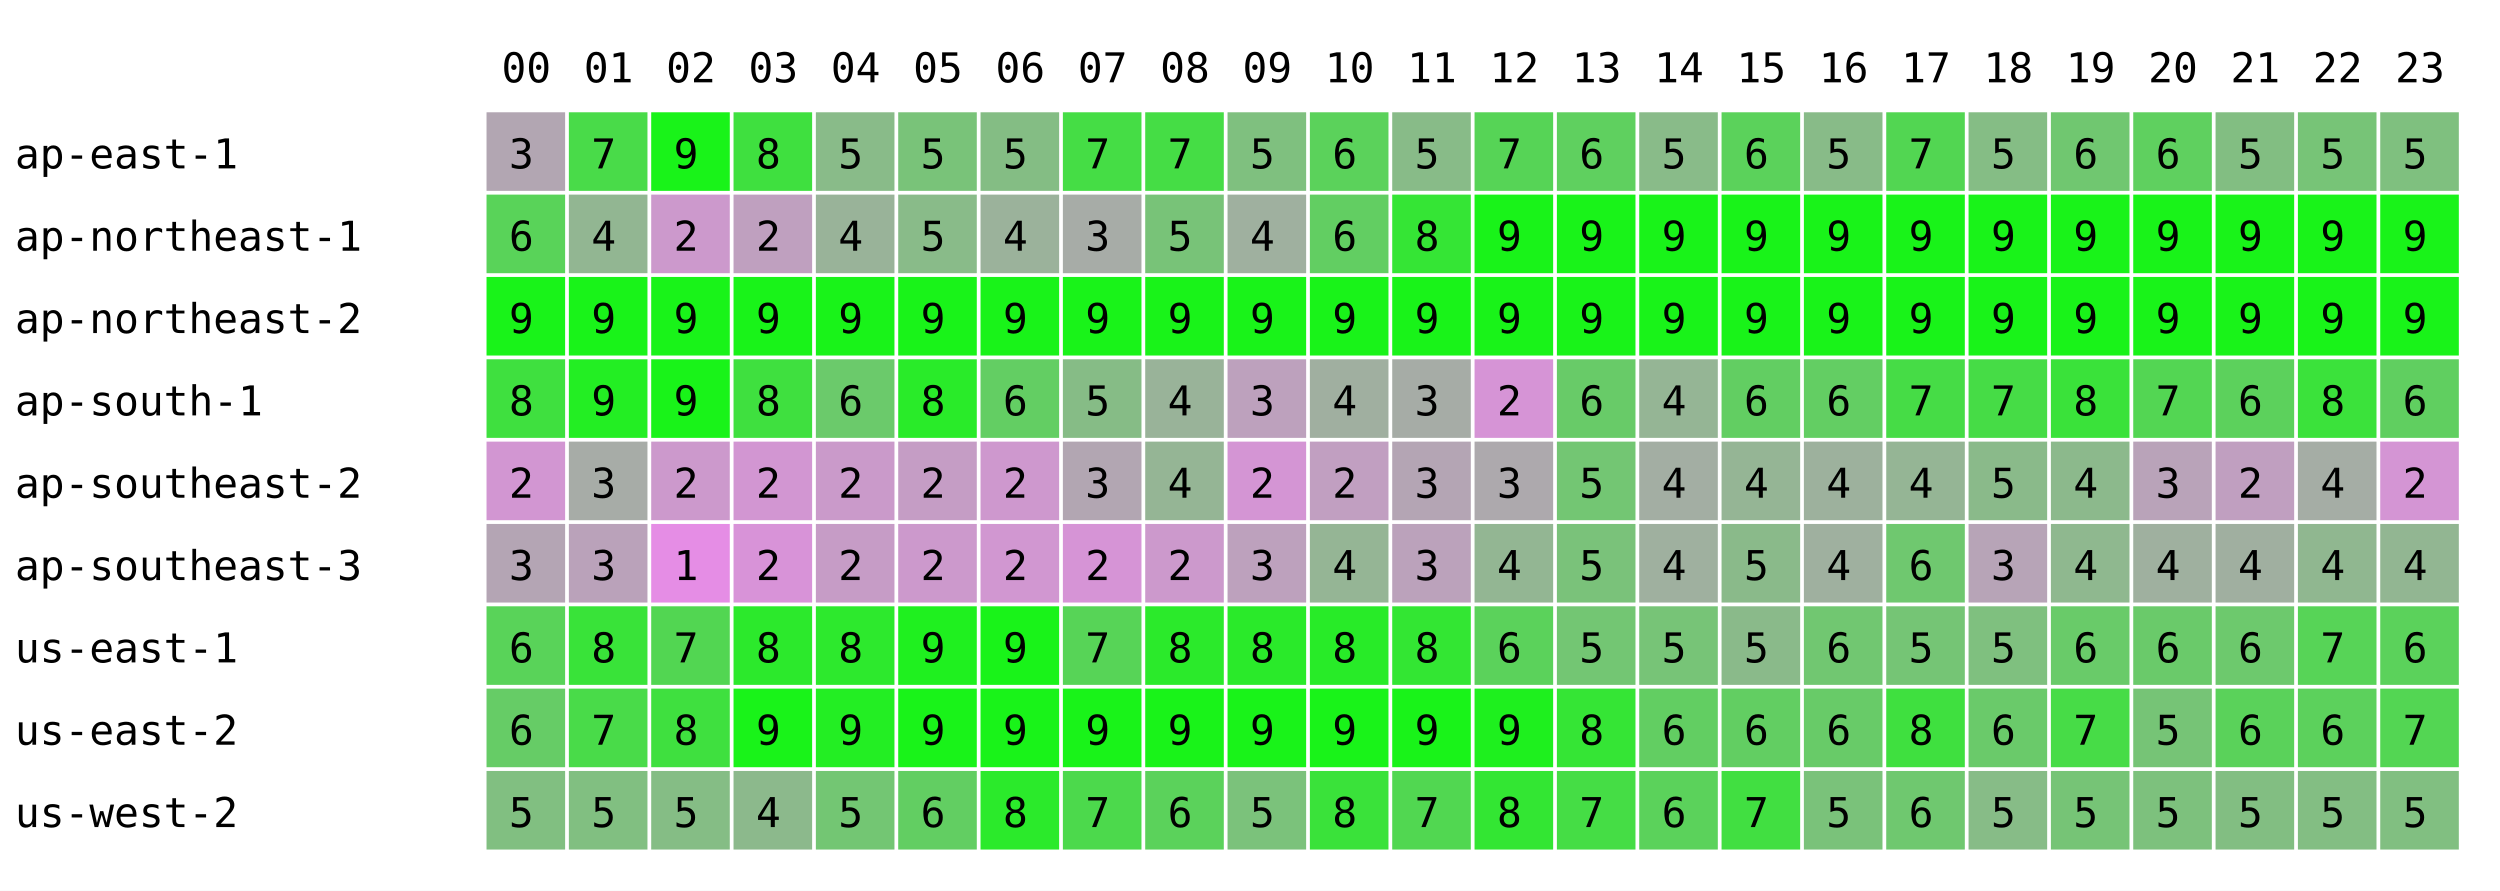
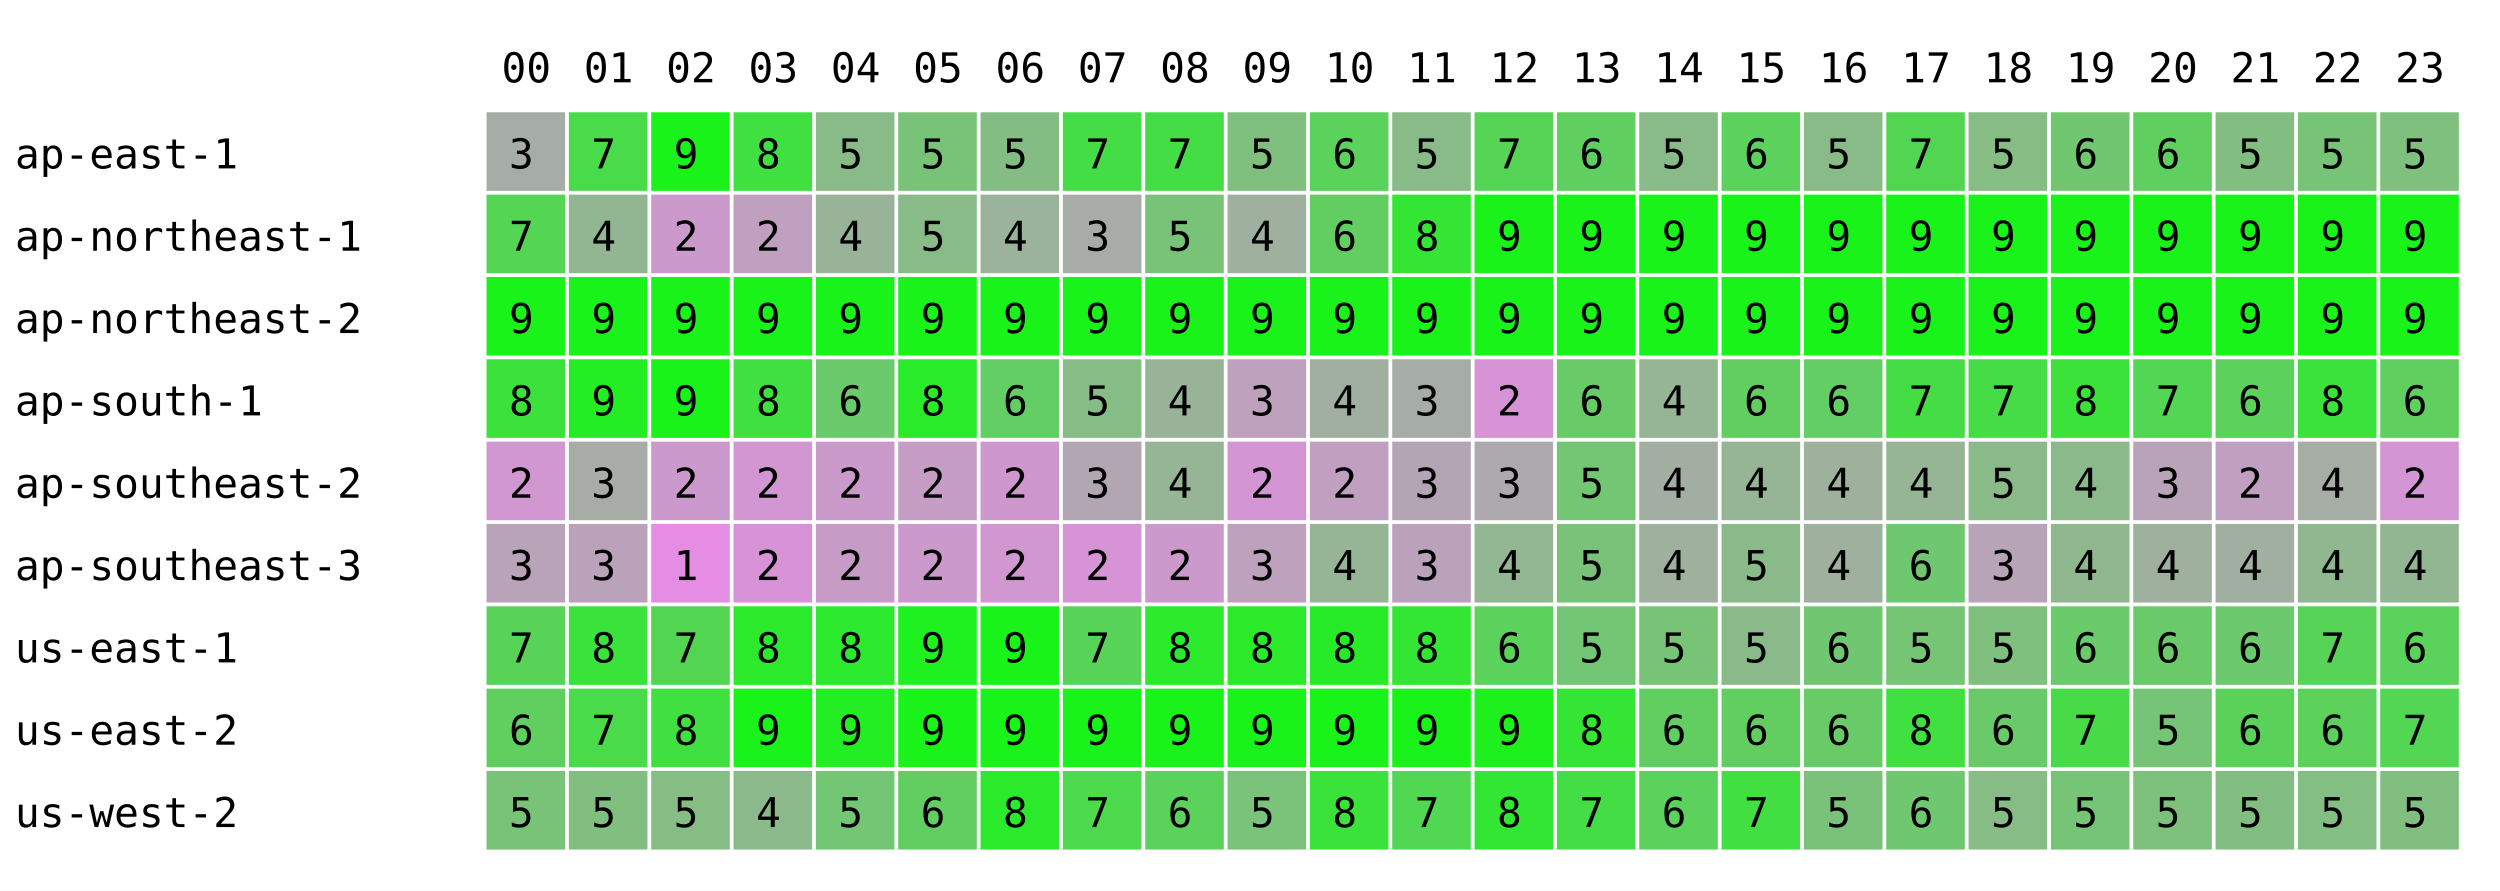
<svg xmlns="http://www.w3.org/2000/svg" width="668" height="238" font-family="monospace" font-size="11">
  <rect width="668" height="238" fill="white" />
  <text x="134" y="22">00</text>
  <text x="156" y="22">01</text>
  <text x="178" y="22">02</text>
  <text x="200" y="22">03</text>
  <text x="222" y="22">04</text>
  <text x="244" y="22">05</text>
  <text x="266" y="22">06</text>
  <text x="288" y="22">07</text>
  <text x="310" y="22">08</text>
  <text x="332" y="22">09</text>
  <text x="354" y="22">10</text>
  <text x="376" y="22">11</text>
  <text x="398" y="22">12</text>
  <text x="420" y="22">13</text>
  <text x="442" y="22">14</text>
  <text x="464" y="22">15</text>
  <text x="486" y="22">16</text>
  <text x="508" y="22">17</text>
  <text x="530" y="22">18</text>
  <text x="552" y="22">19</text>
  <text x="574" y="22">20</text>
  <text x="596" y="22">21</text>
  <text x="618" y="22">22</text>
  <text x="640" y="22">23</text>
  <text x="4" y="45">ap-east-1</text>
-   <rect x="130" y="30" width="21" height="21" fill="rgb(178,166,178)" />
+   <rect x="130" y="30" width="21" height="21" fill="rgb(166,172,166)" />
  <text x="136" y="45">3</text>
  <rect x="152" y="30" width="21" height="21" fill="rgb(73,219,73)" />
  <text x="158" y="45">7</text>
  <rect x="174" y="30" width="21" height="21" fill="rgb(25,243,25)" />
  <text x="180" y="45">9</text>
  <rect x="196" y="30" width="21" height="21" fill="rgb(63,224,63)" />
  <text x="202" y="45">8</text>
  <rect x="218" y="30" width="21" height="21" fill="rgb(137,187,137)" />
  <text x="224" y="45">5</text>
  <rect x="240" y="30" width="21" height="21" fill="rgb(121,195,121)" />
  <text x="246" y="45">5</text>
  <rect x="262" y="30" width="21" height="21" fill="rgb(132,189,132)" />
  <text x="268" y="45">5</text>
  <rect x="284" y="30" width="21" height="21" fill="rgb(69,221,69)" />
  <text x="290" y="45">7</text>
  <rect x="306" y="30" width="21" height="21" fill="rgb(69,221,69)" />
  <text x="312" y="45">7</text>
  <rect x="328" y="30" width="21" height="21" fill="rgb(127,192,127)" />
  <text x="334" y="45">5</text>
  <rect x="350" y="30" width="21" height="21" fill="rgb(91,210,91)" />
  <text x="356" y="45">6</text>
  <rect x="372" y="30" width="21" height="21" fill="rgb(136,187,136)" />
  <text x="378" y="45">5</text>
  <rect x="394" y="30" width="21" height="21" fill="rgb(86,212,86)" />
  <text x="400" y="45">7</text>
  <rect x="416" y="30" width="21" height="21" fill="rgb(95,208,95)" />
  <text x="422" y="45">6</text>
  <rect x="438" y="30" width="21" height="21" fill="rgb(137,187,137)" />
  <text x="444" y="45">5</text>
  <rect x="460" y="30" width="21" height="21" fill="rgb(91,210,91)" />
  <text x="466" y="45">6</text>
  <rect x="482" y="30" width="21" height="21" fill="rgb(136,187,136)" />
  <text x="488" y="45">5</text>
  <rect x="504" y="30" width="21" height="21" fill="rgb(82,214,82)" />
  <text x="510" y="45">7</text>
  <rect x="526" y="30" width="21" height="21" fill="rgb(133,189,133)" />
  <text x="532" y="45">5</text>
  <rect x="548" y="30" width="21" height="21" fill="rgb(112,199,112)" />
  <text x="554" y="45">6</text>
  <rect x="570" y="30" width="21" height="21" fill="rgb(95,208,95)" />
  <text x="576" y="45">6</text>
  <rect x="592" y="30" width="21" height="21" fill="rgb(130,190,130)" />
  <text x="598" y="45">5</text>
  <rect x="614" y="30" width="21" height="21" fill="rgb(119,196,119)" />
  <text x="620" y="45">5</text>
  <rect x="636" y="30" width="21" height="21" fill="rgb(127,192,127)" />
  <text x="642" y="45">5</text>
  <text x="4" y="67">ap-northeast-1</text>
-   <rect x="130" y="52" width="21" height="21" fill="rgb(89,211,89)" />
-   <text x="136" y="67">6</text>
+   <rect x="130" y="52" width="21" height="21" fill="rgb(84,213,84)" />
+   <text x="136" y="67">7</text>
  <rect x="152" y="52" width="21" height="21" fill="rgb(146,182,146)" />
  <text x="158" y="67">4</text>
  <rect x="174" y="52" width="21" height="21" fill="rgb(204,153,204)" />
  <text x="180" y="67">2</text>
  <rect x="196" y="52" width="21" height="21" fill="rgb(191,160,191)" />
  <text x="202" y="67">2</text>
  <rect x="218" y="52" width="21" height="21" fill="rgb(153,179,153)" />
  <text x="224" y="67">4</text>
  <rect x="240" y="52" width="21" height="21" fill="rgb(137,187,137)" />
  <text x="246" y="67">5</text>
  <rect x="262" y="52" width="21" height="21" fill="rgb(155,178,155)" />
  <text x="268" y="67">4</text>
  <rect x="284" y="52" width="21" height="21" fill="rgb(167,172,167)" />
  <text x="290" y="67">3</text>
  <rect x="306" y="52" width="21" height="21" fill="rgb(120,195,120)" />
  <text x="312" y="67">5</text>
  <rect x="328" y="52" width="21" height="21" fill="rgb(159,176,159)" />
  <text x="334" y="67">4</text>
  <rect x="350" y="52" width="21" height="21" fill="rgb(98,206,98)" />
  <text x="356" y="67">6</text>
  <rect x="372" y="52" width="21" height="21" fill="rgb(53,229,53)" />
  <text x="378" y="67">8</text>
  <rect x="394" y="52" width="21" height="21" fill="rgb(25,243,25)" />
  <text x="400" y="67">9</text>
  <rect x="416" y="52" width="21" height="21" fill="rgb(25,243,25)" />
  <text x="422" y="67">9</text>
  <rect x="438" y="52" width="21" height="21" fill="rgb(25,243,25)" />
  <text x="444" y="67">9</text>
  <rect x="460" y="52" width="21" height="21" fill="rgb(25,243,25)" />
  <text x="466" y="67">9</text>
  <rect x="482" y="52" width="21" height="21" fill="rgb(25,243,25)" />
  <text x="488" y="67">9</text>
  <rect x="504" y="52" width="21" height="21" fill="rgb(25,243,25)" />
  <text x="510" y="67">9</text>
  <rect x="526" y="52" width="21" height="21" fill="rgb(25,243,25)" />
  <text x="532" y="67">9</text>
  <rect x="548" y="52" width="21" height="21" fill="rgb(25,243,25)" />
  <text x="554" y="67">9</text>
  <rect x="570" y="52" width="21" height="21" fill="rgb(25,243,25)" />
  <text x="576" y="67">9</text>
  <rect x="592" y="52" width="21" height="21" fill="rgb(25,243,25)" />
  <text x="598" y="67">9</text>
  <rect x="614" y="52" width="21" height="21" fill="rgb(25,243,25)" />
  <text x="620" y="67">9</text>
  <rect x="636" y="52" width="21" height="21" fill="rgb(25,243,25)" />
  <text x="642" y="67">9</text>
  <text x="4" y="89">ap-northeast-2</text>
  <rect x="130" y="74" width="21" height="21" fill="rgb(25,243,25)" />
  <text x="136" y="89">9</text>
  <rect x="152" y="74" width="21" height="21" fill="rgb(25,243,25)" />
  <text x="158" y="89">9</text>
  <rect x="174" y="74" width="21" height="21" fill="rgb(25,243,25)" />
  <text x="180" y="89">9</text>
  <rect x="196" y="74" width="21" height="21" fill="rgb(25,243,25)" />
  <text x="202" y="89">9</text>
  <rect x="218" y="74" width="21" height="21" fill="rgb(25,243,25)" />
  <text x="224" y="89">9</text>
  <rect x="240" y="74" width="21" height="21" fill="rgb(25,243,25)" />
  <text x="246" y="89">9</text>
  <rect x="262" y="74" width="21" height="21" fill="rgb(25,243,25)" />
  <text x="268" y="89">9</text>
  <rect x="284" y="74" width="21" height="21" fill="rgb(25,243,25)" />
  <text x="290" y="89">9</text>
  <rect x="306" y="74" width="21" height="21" fill="rgb(25,243,25)" />
  <text x="312" y="89">9</text>
  <rect x="328" y="74" width="21" height="21" fill="rgb(25,243,25)" />
  <text x="334" y="89">9</text>
  <rect x="350" y="74" width="21" height="21" fill="rgb(25,243,25)" />
  <text x="356" y="89">9</text>
  <rect x="372" y="74" width="21" height="21" fill="rgb(25,243,25)" />
  <text x="378" y="89">9</text>
  <rect x="394" y="74" width="21" height="21" fill="rgb(25,243,25)" />
  <text x="400" y="89">9</text>
  <rect x="416" y="74" width="21" height="21" fill="rgb(25,243,25)" />
  <text x="422" y="89">9</text>
  <rect x="438" y="74" width="21" height="21" fill="rgb(25,243,25)" />
  <text x="444" y="89">9</text>
  <rect x="460" y="74" width="21" height="21" fill="rgb(25,243,25)" />
  <text x="466" y="89">9</text>
  <rect x="482" y="74" width="21" height="21" fill="rgb(25,243,25)" />
  <text x="488" y="89">9</text>
  <rect x="504" y="74" width="21" height="21" fill="rgb(25,243,25)" />
  <text x="510" y="89">9</text>
  <rect x="526" y="74" width="21" height="21" fill="rgb(25,243,25)" />
  <text x="532" y="89">9</text>
  <rect x="548" y="74" width="21" height="21" fill="rgb(25,243,25)" />
  <text x="554" y="89">9</text>
  <rect x="570" y="74" width="21" height="21" fill="rgb(25,243,25)" />
  <text x="576" y="89">9</text>
  <rect x="592" y="74" width="21" height="21" fill="rgb(25,243,25)" />
  <text x="598" y="89">9</text>
  <rect x="614" y="74" width="21" height="21" fill="rgb(25,243,25)" />
  <text x="620" y="89">9</text>
  <rect x="636" y="74" width="21" height="21" fill="rgb(25,243,25)" />
  <text x="642" y="89">9</text>
  <text x="4" y="111">ap-south-1</text>
-   <rect x="130" y="96" width="21" height="21" fill="rgb(63,224,63)" />
+   <rect x="130" y="96" width="21" height="21" fill="rgb(60,225,60)" />
  <text x="136" y="111">8</text>
  <rect x="152" y="96" width="21" height="21" fill="rgb(35,238,35)" />
  <text x="158" y="111">9</text>
  <rect x="174" y="96" width="21" height="21" fill="rgb(25,243,25)" />
  <text x="180" y="111">9</text>
  <rect x="196" y="96" width="21" height="21" fill="rgb(63,224,63)" />
  <text x="202" y="111">8</text>
  <rect x="218" y="96" width="21" height="21" fill="rgb(107,202,107)" />
  <text x="224" y="111">6</text>
  <rect x="240" y="96" width="21" height="21" fill="rgb(41,235,41)" />
  <text x="246" y="111">8</text>
  <rect x="262" y="96" width="21" height="21" fill="rgb(99,206,99)" />
  <text x="268" y="111">6</text>
  <rect x="284" y="96" width="21" height="21" fill="rgb(134,188,134)" />
  <text x="290" y="111">5</text>
  <rect x="306" y="96" width="21" height="21" fill="rgb(153,179,153)" />
  <text x="312" y="111">4</text>
  <rect x="328" y="96" width="21" height="21" fill="rgb(189,161,189)" />
  <text x="334" y="111">3</text>
  <rect x="350" y="96" width="21" height="21" fill="rgb(160,175,160)" />
  <text x="356" y="111">4</text>
  <rect x="372" y="96" width="21" height="21" fill="rgb(166,172,166)" />
  <text x="378" y="111">3</text>
  <rect x="394" y="96" width="21" height="21" fill="rgb(214,148,214)" />
  <text x="400" y="111">2</text>
  <rect x="416" y="96" width="21" height="21" fill="rgb(104,203,104)" />
  <text x="422" y="111">6</text>
  <rect x="438" y="96" width="21" height="21" fill="rgb(149,181,149)" />
  <text x="444" y="111">4</text>
  <rect x="460" y="96" width="21" height="21" fill="rgb(98,206,98)" />
  <text x="466" y="111">6</text>
  <rect x="482" y="96" width="21" height="21" fill="rgb(99,206,99)" />
  <text x="488" y="111">6</text>
  <rect x="504" y="96" width="21" height="21" fill="rgb(70,220,70)" />
  <text x="510" y="111">7</text>
  <rect x="526" y="96" width="21" height="21" fill="rgb(70,220,70)" />
  <text x="532" y="111">7</text>
  <rect x="548" y="96" width="21" height="21" fill="rgb(58,226,58)" />
  <text x="554" y="111">8</text>
  <rect x="570" y="96" width="21" height="21" fill="rgb(83,214,83)" />
  <text x="576" y="111">7</text>
  <rect x="592" y="96" width="21" height="21" fill="rgb(92,209,92)" />
  <text x="598" y="111">6</text>
  <rect x="614" y="96" width="21" height="21" fill="rgb(59,226,59)" />
  <text x="620" y="111">8</text>
  <rect x="636" y="96" width="21" height="21" fill="rgb(96,207,96)" />
  <text x="642" y="111">6</text>
  <text x="4" y="133">ap-southeast-2</text>
-   <rect x="130" y="118" width="21" height="21" fill="rgb(210,150,210)" />
+   <rect x="130" y="118" width="21" height="21" fill="rgb(209,151,209)" />
  <text x="136" y="133">2</text>
  <rect x="152" y="118" width="21" height="21" fill="rgb(167,172,167)" />
  <text x="158" y="133">3</text>
  <rect x="174" y="118" width="21" height="21" fill="rgb(204,153,204)" />
  <text x="180" y="133">2</text>
  <rect x="196" y="118" width="21" height="21" fill="rgb(210,150,210)" />
  <text x="202" y="133">2</text>
  <rect x="218" y="118" width="21" height="21" fill="rgb(202,154,202)" />
  <text x="224" y="133">2</text>
  <rect x="240" y="118" width="21" height="21" fill="rgb(197,157,197)" />
  <text x="246" y="133">2</text>
  <rect x="262" y="118" width="21" height="21" fill="rgb(206,152,206)" />
  <text x="268" y="133">2</text>
  <rect x="284" y="118" width="21" height="21" fill="rgb(178,166,178)" />
  <text x="290" y="133">3</text>
  <rect x="306" y="118" width="21" height="21" fill="rgb(149,181,149)" />
  <text x="312" y="133">4</text>
  <rect x="328" y="118" width="21" height="21" fill="rgb(212,149,212)" />
  <text x="334" y="133">2</text>
  <rect x="350" y="118" width="21" height="21" fill="rgb(193,159,193)" />
  <text x="356" y="133">2</text>
  <rect x="372" y="118" width="21" height="21" fill="rgb(180,165,180)" />
  <text x="378" y="133">3</text>
  <rect x="394" y="118" width="21" height="21" fill="rgb(173,169,173)" />
  <text x="400" y="133">3</text>
  <rect x="416" y="118" width="21" height="21" fill="rgb(115,198,115)" />
  <text x="422" y="133">5</text>
  <rect x="438" y="118" width="21" height="21" fill="rgb(163,174,163)" />
  <text x="444" y="133">4</text>
  <rect x="460" y="118" width="21" height="21" fill="rgb(149,181,149)" />
  <text x="466" y="133">4</text>
  <rect x="482" y="118" width="21" height="21" fill="rgb(157,177,157)" />
  <text x="488" y="133">4</text>
  <rect x="504" y="118" width="21" height="21" fill="rgb(149,181,149)" />
  <text x="510" y="133">4</text>
  <rect x="526" y="118" width="21" height="21" fill="rgb(138,186,138)" />
  <text x="532" y="133">5</text>
  <rect x="548" y="118" width="21" height="21" fill="rgb(140,185,140)" />
  <text x="554" y="133">4</text>
  <rect x="570" y="118" width="21" height="21" fill="rgb(185,163,185)" />
  <text x="576" y="133">3</text>
  <rect x="592" y="118" width="21" height="21" fill="rgb(192,159,192)" />
  <text x="598" y="133">2</text>
  <rect x="614" y="118" width="21" height="21" fill="rgb(165,173,165)" />
  <text x="620" y="133">4</text>
  <rect x="636" y="118" width="21" height="21" fill="rgb(212,149,212)" />
  <text x="642" y="133">2</text>
  <text x="4" y="155">ap-southeast-3</text>
-   <rect x="130" y="140" width="21" height="21" fill="rgb(180,165,180)" />
+   <rect x="130" y="140" width="21" height="21" fill="rgb(184,163,184)" />
  <text x="136" y="155">3</text>
  <rect x="152" y="140" width="21" height="21" fill="rgb(186,162,186)" />
  <text x="158" y="155">3</text>
  <rect x="174" y="140" width="21" height="21" fill="rgb(229,141,229)" />
  <text x="180" y="155">1</text>
  <rect x="196" y="140" width="21" height="21" fill="rgb(216,147,216)" />
  <text x="202" y="155">2</text>
  <rect x="218" y="140" width="21" height="21" fill="rgb(198,156,198)" />
  <text x="224" y="155">2</text>
  <rect x="240" y="140" width="21" height="21" fill="rgb(204,153,204)" />
  <text x="246" y="155">2</text>
  <rect x="262" y="140" width="21" height="21" fill="rgb(209,151,209)" />
  <text x="268" y="155">2</text>
  <rect x="284" y="140" width="21" height="21" fill="rgb(214,148,214)" />
  <text x="290" y="155">2</text>
  <rect x="306" y="140" width="21" height="21" fill="rgb(204,153,204)" />
  <text x="312" y="155">2</text>
  <rect x="328" y="140" width="21" height="21" fill="rgb(189,161,189)" />
  <text x="334" y="155">3</text>
  <rect x="350" y="140" width="21" height="21" fill="rgb(149,181,149)" />
  <text x="356" y="155">4</text>
  <rect x="372" y="140" width="21" height="21" fill="rgb(187,162,187)" />
  <text x="378" y="155">3</text>
  <rect x="394" y="140" width="21" height="21" fill="rgb(147,182,147)" />
  <text x="400" y="155">4</text>
  <rect x="416" y="140" width="21" height="21" fill="rgb(122,194,122)" />
  <text x="422" y="155">5</text>
  <rect x="438" y="140" width="21" height="21" fill="rgb(159,176,159)" />
  <text x="444" y="155">4</text>
  <rect x="460" y="140" width="21" height="21" fill="rgb(138,186,138)" />
  <text x="466" y="155">5</text>
  <rect x="482" y="140" width="21" height="21" fill="rgb(159,176,159)" />
  <text x="488" y="155">4</text>
  <rect x="504" y="140" width="21" height="21" fill="rgb(111,200,111)" />
  <text x="510" y="155">6</text>
  <rect x="526" y="140" width="21" height="21" fill="rgb(183,164,183)" />
  <text x="532" y="155">3</text>
  <rect x="548" y="140" width="21" height="21" fill="rgb(143,184,143)" />
  <text x="554" y="155">4</text>
  <rect x="570" y="140" width="21" height="21" fill="rgb(159,176,159)" />
  <text x="576" y="155">4</text>
  <rect x="592" y="140" width="21" height="21" fill="rgb(160,175,160)" />
  <text x="598" y="155">4</text>
  <rect x="614" y="140" width="21" height="21" fill="rgb(144,183,144)" />
  <text x="620" y="155">4</text>
  <rect x="636" y="140" width="21" height="21" fill="rgb(146,182,146)" />
  <text x="642" y="155">4</text>
  <text x="4" y="177">us-east-1</text>
-   <rect x="130" y="162" width="21" height="21" fill="rgb(89,211,89)" />
-   <text x="136" y="177">6</text>
+   <rect x="130" y="162" width="21" height="21" fill="rgb(88,211,88)" />
+   <text x="136" y="177">7</text>
  <rect x="152" y="162" width="21" height="21" fill="rgb(57,227,57)" />
  <text x="158" y="177">8</text>
  <rect x="174" y="162" width="21" height="21" fill="rgb(82,214,82)" />
  <text x="180" y="177">7</text>
  <rect x="196" y="162" width="21" height="21" fill="rgb(44,233,44)" />
  <text x="202" y="177">8</text>
  <rect x="218" y="162" width="21" height="21" fill="rgb(45,233,45)" />
  <text x="224" y="177">8</text>
  <rect x="240" y="162" width="21" height="21" fill="rgb(31,240,31)" />
  <text x="246" y="177">9</text>
  <rect x="262" y="162" width="21" height="21" fill="rgb(25,243,25)" />
  <text x="268" y="177">9</text>
  <rect x="284" y="162" width="21" height="21" fill="rgb(87,212,87)" />
  <text x="290" y="177">7</text>
  <rect x="306" y="162" width="21" height="21" fill="rgb(43,234,43)" />
  <text x="312" y="177">8</text>
  <rect x="328" y="162" width="21" height="21" fill="rgb(42,234,42)" />
  <text x="334" y="177">8</text>
  <rect x="350" y="162" width="21" height="21" fill="rgb(40,235,40)" />
  <text x="356" y="177">8</text>
  <rect x="372" y="162" width="21" height="21" fill="rgb(51,230,51)" />
  <text x="378" y="177">8</text>
  <rect x="394" y="162" width="21" height="21" fill="rgb(91,210,91)" />
  <text x="400" y="177">6</text>
  <rect x="416" y="162" width="21" height="21" fill="rgb(115,198,115)" />
  <text x="422" y="177">5</text>
  <rect x="438" y="162" width="21" height="21" fill="rgb(119,196,119)" />
  <text x="444" y="177">5</text>
  <rect x="460" y="162" width="21" height="21" fill="rgb(138,186,138)" />
  <text x="466" y="177">5</text>
  <rect x="482" y="162" width="21" height="21" fill="rgb(113,199,113)" />
  <text x="488" y="177">6</text>
  <rect x="504" y="162" width="21" height="21" fill="rgb(117,197,117)" />
  <text x="510" y="177">5</text>
  <rect x="526" y="162" width="21" height="21" fill="rgb(127,192,127)" />
  <text x="532" y="177">5</text>
  <rect x="548" y="162" width="21" height="21" fill="rgb(105,203,105)" />
  <text x="554" y="177">6</text>
  <rect x="570" y="162" width="21" height="21" fill="rgb(106,202,106)" />
  <text x="576" y="177">6</text>
  <rect x="592" y="162" width="21" height="21" fill="rgb(109,201,109)" />
  <text x="598" y="177">6</text>
  <rect x="614" y="162" width="21" height="21" fill="rgb(87,212,87)" />
  <text x="620" y="177">7</text>
  <rect x="636" y="162" width="21" height="21" fill="rgb(91,210,91)" />
  <text x="642" y="177">6</text>
  <text x="4" y="199">us-east-2</text>
-   <rect x="130" y="184" width="21" height="21" fill="rgb(102,204,102)" />
+   <rect x="130" y="184" width="21" height="21" fill="rgb(96,207,96)" />
  <text x="136" y="199">6</text>
  <rect x="152" y="184" width="21" height="21" fill="rgb(73,219,73)" />
  <text x="158" y="199">7</text>
  <rect x="174" y="184" width="21" height="21" fill="rgb(63,224,63)" />
  <text x="180" y="199">8</text>
  <rect x="196" y="184" width="21" height="21" fill="rgb(25,243,25)" />
  <text x="202" y="199">9</text>
  <rect x="218" y="184" width="21" height="21" fill="rgb(35,238,35)" />
  <text x="224" y="199">9</text>
  <rect x="240" y="184" width="21" height="21" fill="rgb(25,243,25)" />
  <text x="246" y="199">9</text>
  <rect x="262" y="184" width="21" height="21" fill="rgb(25,243,25)" />
  <text x="268" y="199">9</text>
  <rect x="284" y="184" width="21" height="21" fill="rgb(25,243,25)" />
  <text x="290" y="199">9</text>
  <rect x="306" y="184" width="21" height="21" fill="rgb(25,243,25)" />
  <text x="312" y="199">9</text>
  <rect x="328" y="184" width="21" height="21" fill="rgb(25,243,25)" />
  <text x="334" y="199">9</text>
  <rect x="350" y="184" width="21" height="21" fill="rgb(25,243,25)" />
  <text x="356" y="199">9</text>
  <rect x="372" y="184" width="21" height="21" fill="rgb(25,243,25)" />
  <text x="378" y="199">9</text>
  <rect x="394" y="184" width="21" height="21" fill="rgb(30,240,30)" />
  <text x="400" y="199">9</text>
  <rect x="416" y="184" width="21" height="21" fill="rgb(53,229,53)" />
  <text x="422" y="199">8</text>
  <rect x="438" y="184" width="21" height="21" fill="rgb(98,206,98)" />
  <text x="444" y="199">6</text>
  <rect x="460" y="184" width="21" height="21" fill="rgb(98,206,98)" />
  <text x="466" y="199">6</text>
  <rect x="482" y="184" width="21" height="21" fill="rgb(104,203,104)" />
  <text x="488" y="199">6</text>
  <rect x="504" y="184" width="21" height="21" fill="rgb(63,224,63)" />
  <text x="510" y="199">8</text>
  <rect x="526" y="184" width="21" height="21" fill="rgb(106,202,106)" />
  <text x="532" y="199">6</text>
  <rect x="548" y="184" width="21" height="21" fill="rgb(71,220,71)" />
  <text x="554" y="199">7</text>
  <rect x="570" y="184" width="21" height="21" fill="rgb(118,196,118)" />
  <text x="576" y="199">5</text>
  <rect x="592" y="184" width="21" height="21" fill="rgb(90,210,90)" />
  <text x="598" y="199">6</text>
  <rect x="614" y="184" width="21" height="21" fill="rgb(92,209,92)" />
  <text x="620" y="199">6</text>
  <rect x="636" y="184" width="21" height="21" fill="rgb(83,214,83)" />
  <text x="642" y="199">7</text>
  <text x="4" y="221">us-west-2</text>
-   <rect x="130" y="206" width="21" height="21" fill="rgb(129,191,129)" />
+   <rect x="130" y="206" width="21" height="21" fill="rgb(121,195,121)" />
  <text x="136" y="221">5</text>
  <rect x="152" y="206" width="21" height="21" fill="rgb(129,191,129)" />
  <text x="158" y="221">5</text>
  <rect x="174" y="206" width="21" height="21" fill="rgb(133,189,133)" />
  <text x="180" y="221">5</text>
  <rect x="196" y="206" width="21" height="21" fill="rgb(140,185,140)" />
  <text x="202" y="221">4</text>
  <rect x="218" y="206" width="21" height="21" fill="rgb(115,198,115)" />
  <text x="224" y="221">5</text>
  <rect x="240" y="206" width="21" height="21" fill="rgb(98,206,98)" />
  <text x="246" y="221">6</text>
  <rect x="262" y="206" width="21" height="21" fill="rgb(43,234,43)" />
  <text x="268" y="221">8</text>
  <rect x="284" y="206" width="21" height="21" fill="rgb(76,217,76)" />
  <text x="290" y="221">7</text>
  <rect x="306" y="206" width="21" height="21" fill="rgb(91,210,91)" />
  <text x="312" y="221">6</text>
  <rect x="328" y="206" width="21" height="21" fill="rgb(123,194,123)" />
  <text x="334" y="221">5</text>
  <rect x="350" y="206" width="21" height="21" fill="rgb(58,226,58)" />
  <text x="356" y="221">8</text>
  <rect x="372" y="206" width="21" height="21" fill="rgb(81,215,81)" />
  <text x="378" y="221">7</text>
  <rect x="394" y="206" width="21" height="21" fill="rgb(51,230,51)" />
  <text x="400" y="221">8</text>
  <rect x="416" y="206" width="21" height="21" fill="rgb(69,221,69)" />
  <text x="422" y="221">7</text>
  <rect x="438" y="206" width="21" height="21" fill="rgb(91,210,91)" />
  <text x="444" y="221">6</text>
  <rect x="460" y="206" width="21" height="21" fill="rgb(65,223,65)" />
  <text x="466" y="221">7</text>
  <rect x="482" y="206" width="21" height="21" fill="rgb(122,194,122)" />
  <text x="488" y="221">5</text>
  <rect x="504" y="206" width="21" height="21" fill="rgb(111,200,111)" />
  <text x="510" y="221">6</text>
  <rect x="526" y="206" width="21" height="21" fill="rgb(135,188,135)" />
  <text x="532" y="221">5</text>
  <rect x="548" y="206" width="21" height="21" fill="rgb(118,196,118)" />
  <text x="554" y="221">5</text>
  <rect x="570" y="206" width="21" height="21" fill="rgb(125,193,125)" />
  <text x="576" y="221">5</text>
  <rect x="592" y="206" width="21" height="21" fill="rgb(130,190,130)" />
  <text x="598" y="221">5</text>
  <rect x="614" y="206" width="21" height="21" fill="rgb(131,190,131)" />
  <text x="620" y="221">5</text>
  <rect x="636" y="206" width="21" height="21" fill="rgb(129,191,129)" />
  <text x="642" y="221">5</text>
</svg>
